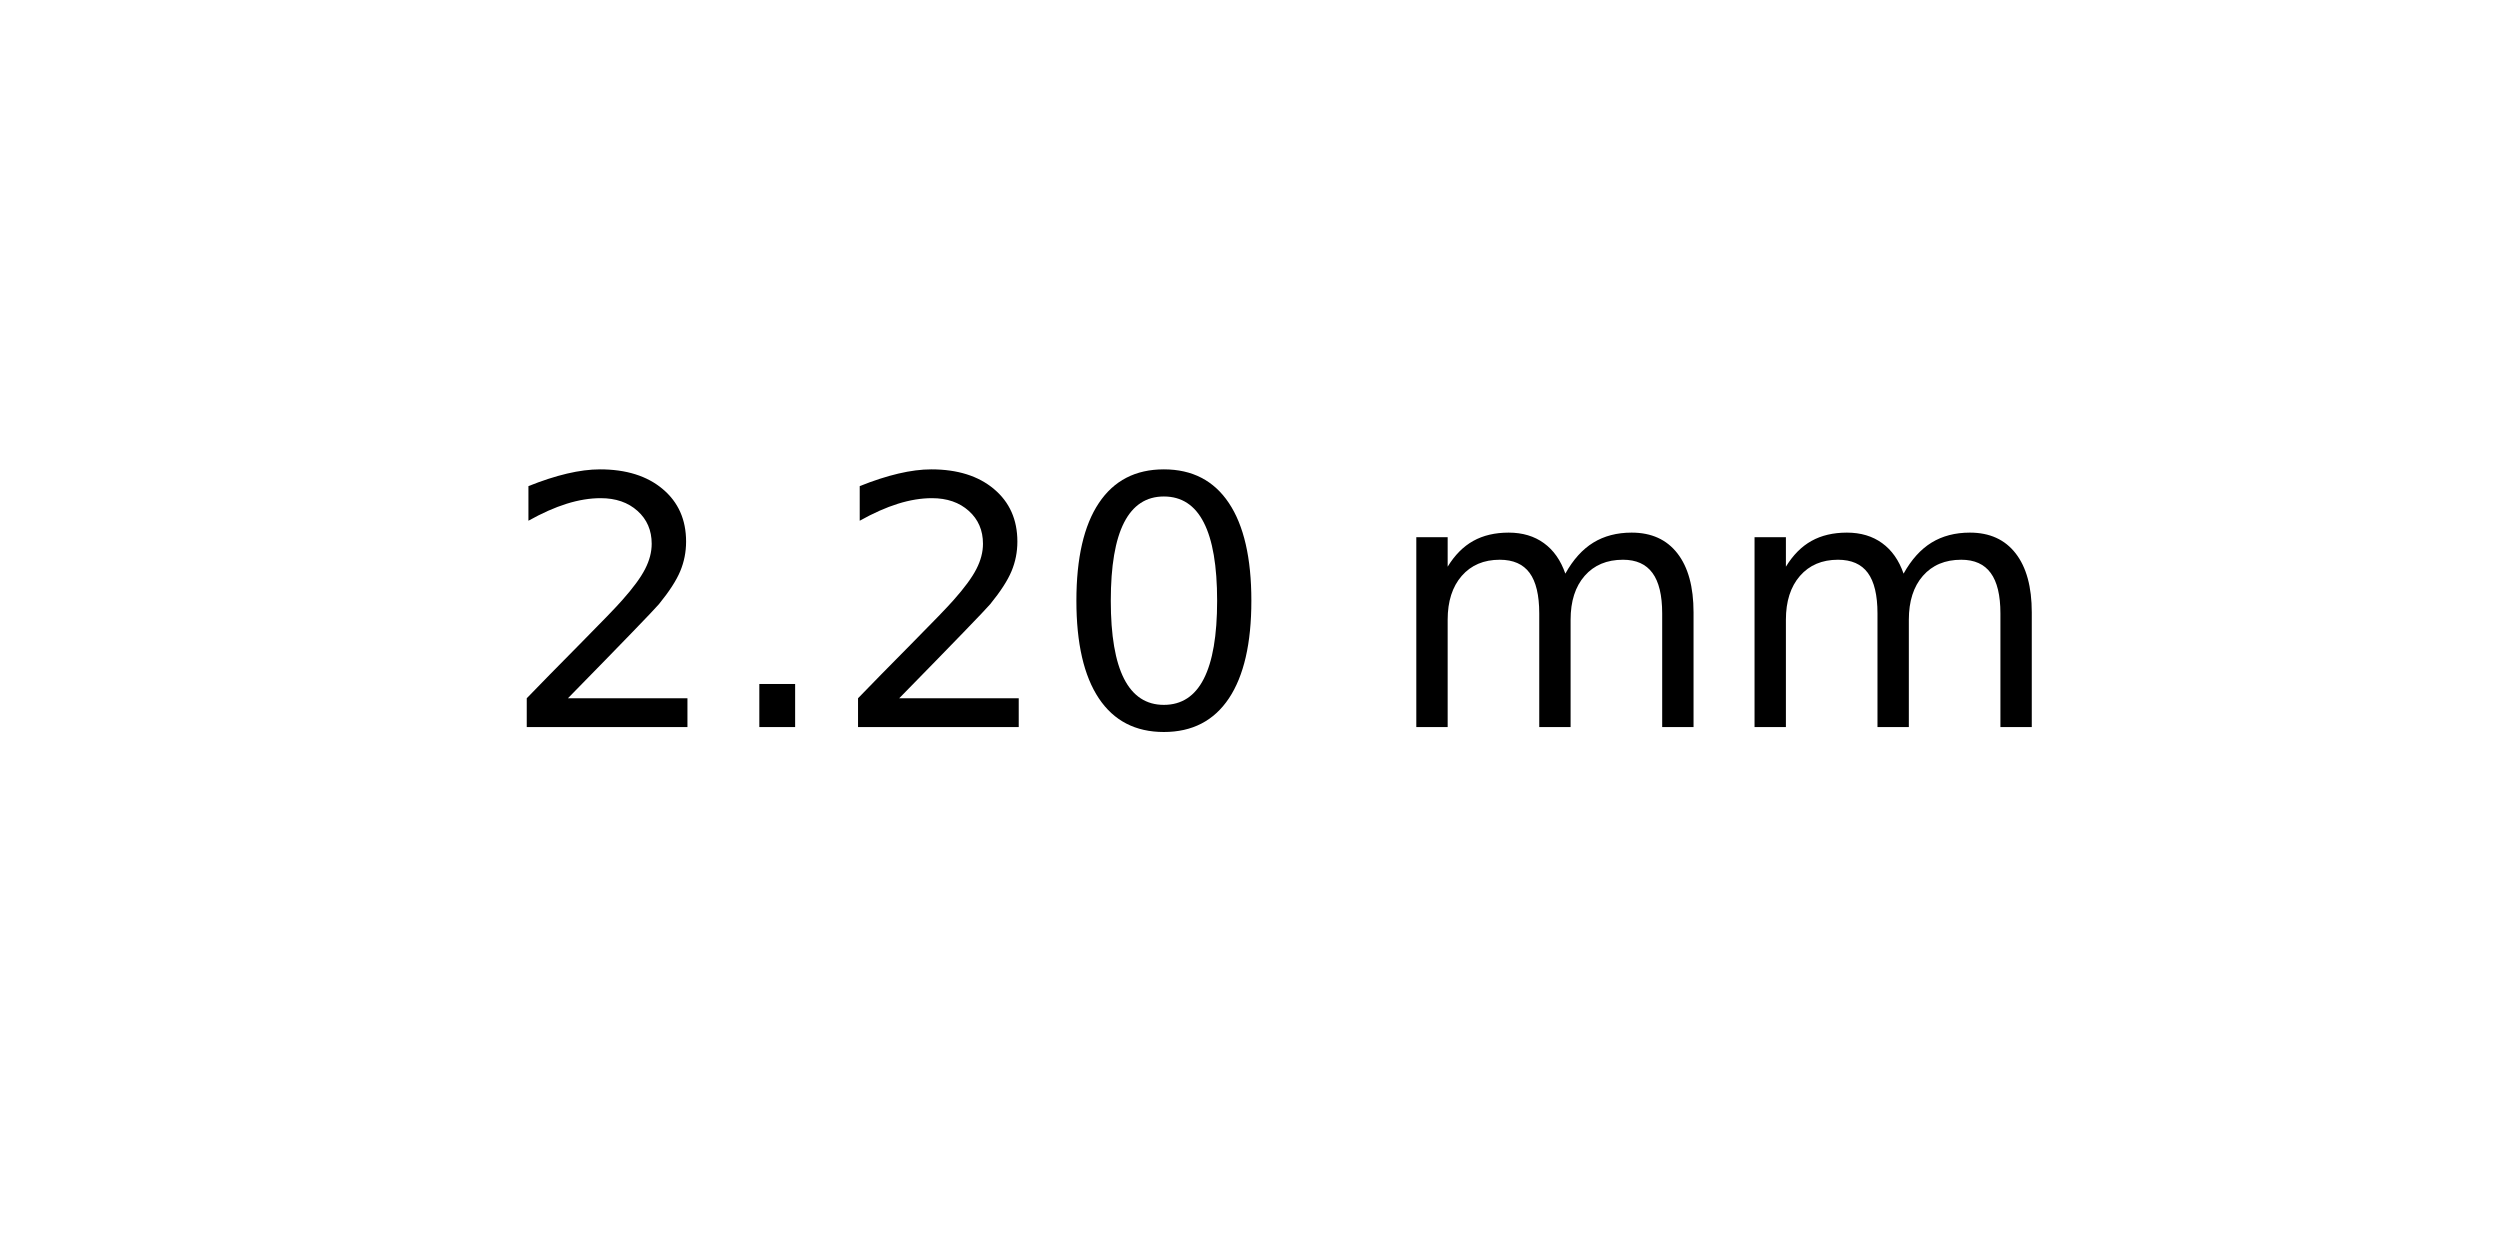
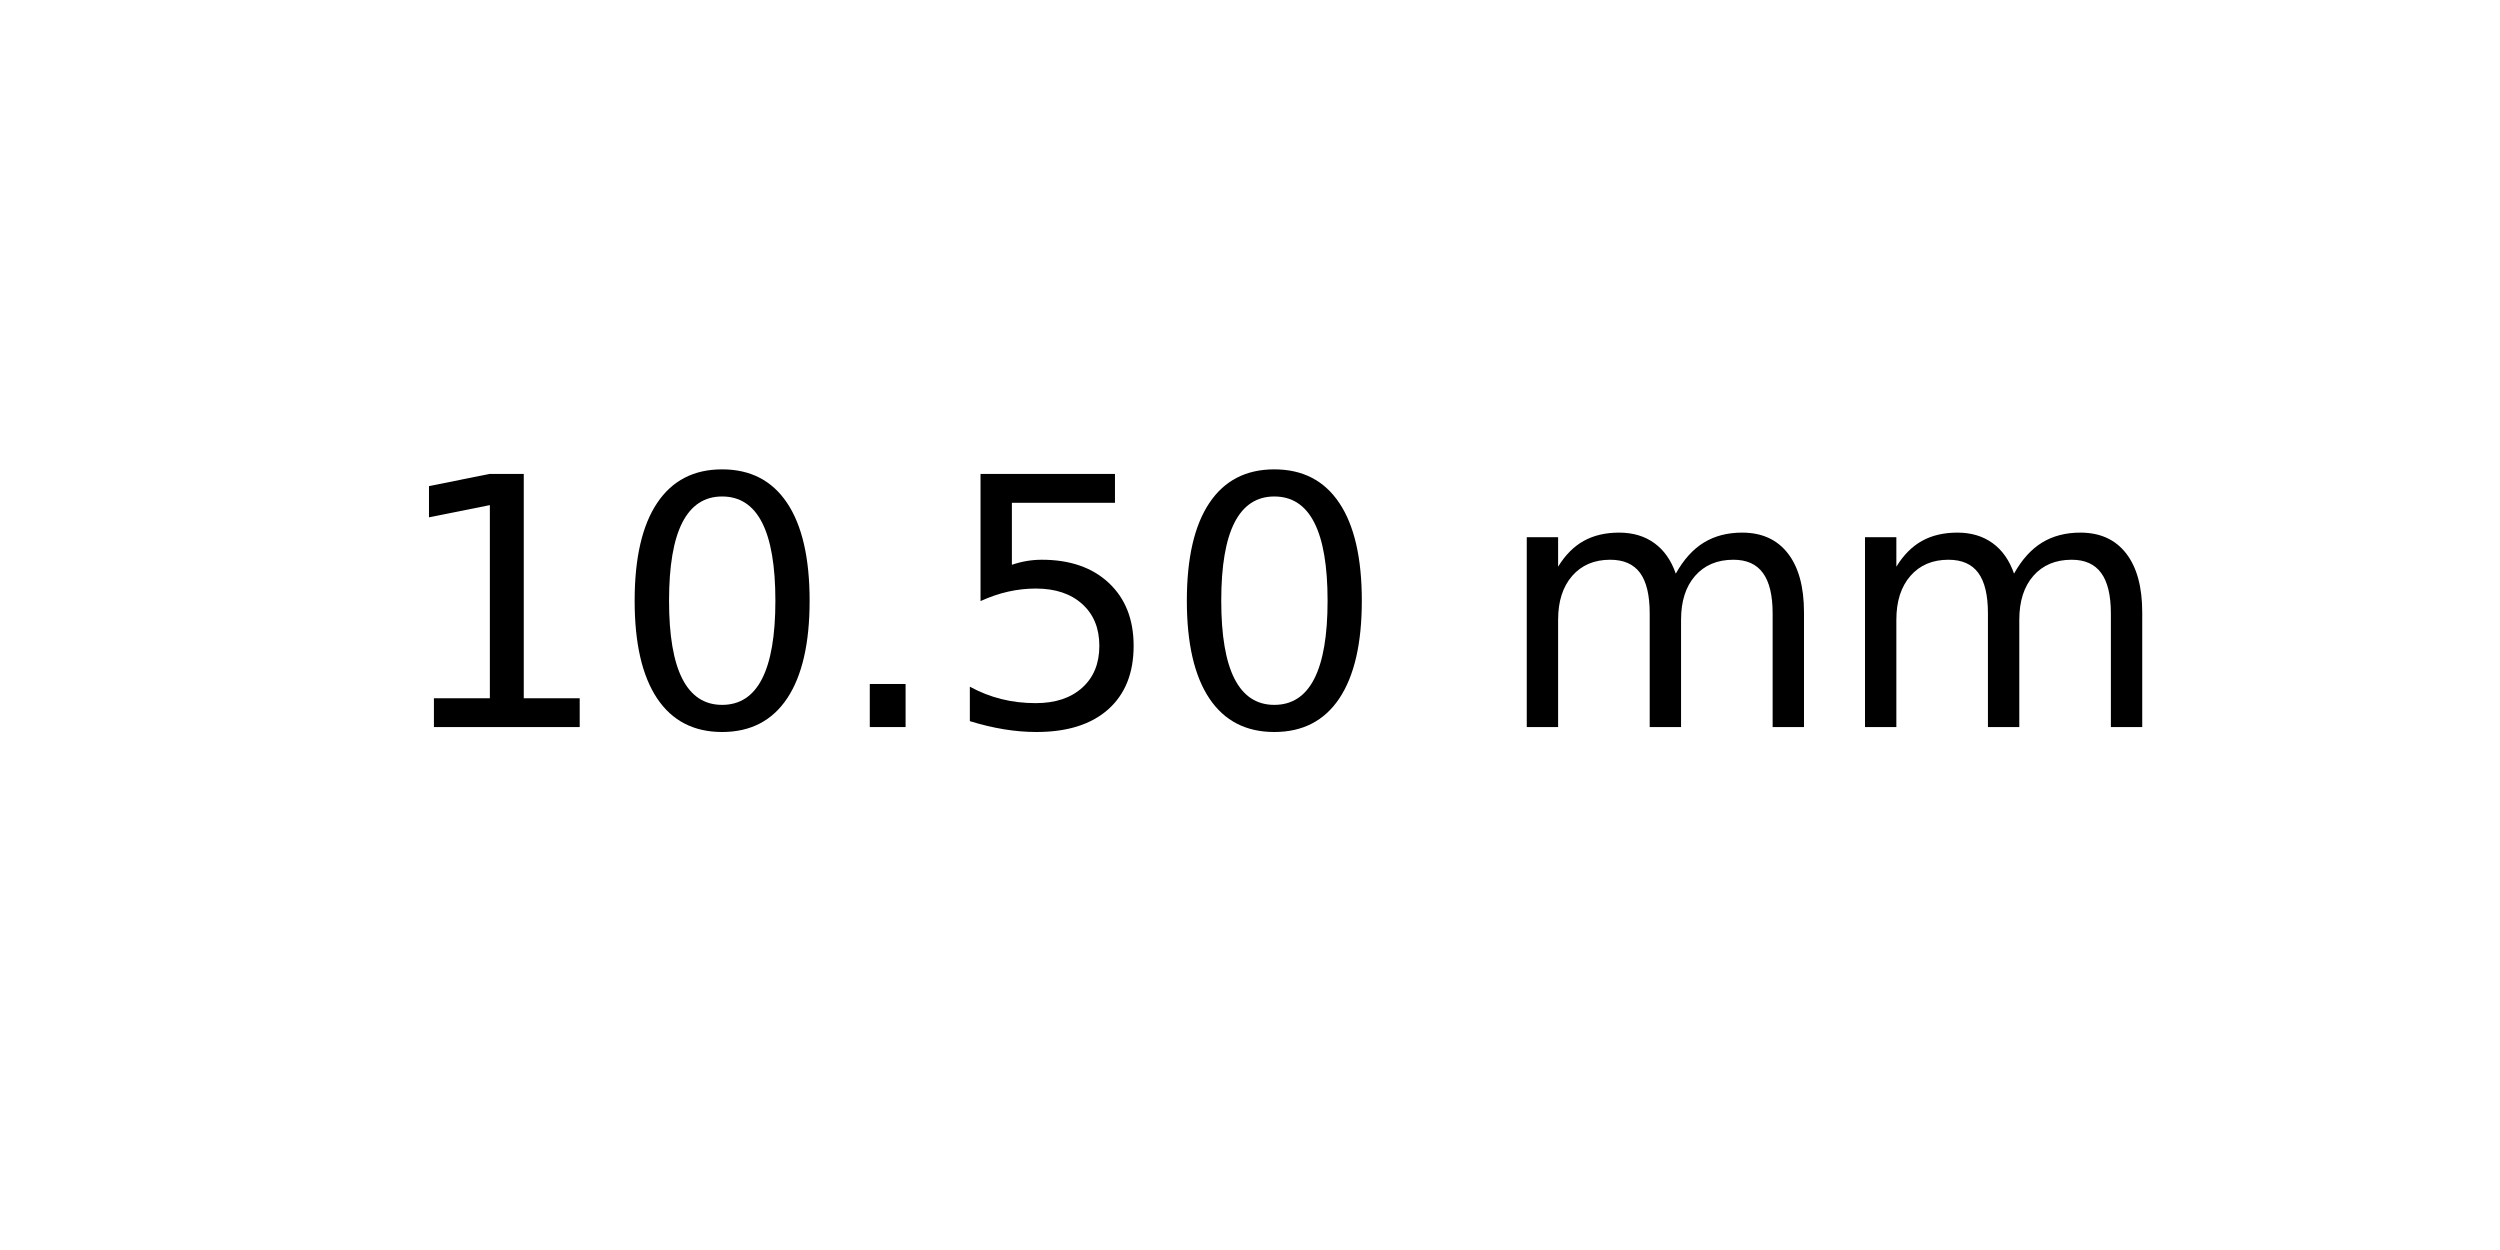
<svg xmlns="http://www.w3.org/2000/svg" xmlns:xlink="http://www.w3.org/1999/xlink" width="72pt" height="36pt" viewBox="0 0 72 36" version="1.1">
  <defs>
    <style type="text/css">*{stroke-linejoin: round; stroke-linecap: butt}</style>
  </defs>
  <g id="figure_1">
    <g id="axes_1">
      <g id="text_1">
-         <g transform="translate(14.4375 20.93937) scale(0.1 -0.1)">
+         <g transform="translate(11.25625 20.93937) scale(0.1 -0.1)">
          <defs>
-             <path id="DejaVuSans-32" d="M 1228 531  L 3431 531  L 3431 0  L 469 0  L 469 531  Q 828 903 1448 1529  Q 2069 2156 2228 2338  Q 2531 2678 2651 2914  Q 2772 3150 2772 3378  Q 2772 3750 2511 3984  Q 2250 4219 1831 4219  Q 1534 4219 1204 4116  Q 875 4013 500 3803  L 500 4441  Q 881 4594 1212 4672  Q 1544 4750 1819 4750  Q 2544 4750 2975 4387  Q 3406 4025 3406 3419  Q 3406 3131 3298 2873  Q 3191 2616 2906 2266  Q 2828 2175 2409 1742  Q 1991 1309 1228 531  z " transform="scale(0.015625)" />
+             <path id="DejaVuSans-31" d="M 794 531  L 1825 531  L 1825 4091  L 703 3866  L 703 4441  L 1819 4666  L 2450 4666  L 2450 531  L 3481 531  L 3481 0  L 794 0  L 794 531  z " transform="scale(0.015625)" />
+             <path id="DejaVuSans-30" d="M 2034 4250  Q 1547 4250 1301 3770  Q 1056 3291 1056 2328  Q 1056 1369 1301 889  Q 1547 409 2034 409  Q 2525 409 2770 889  Q 3016 1369 3016 2328  Q 3016 3291 2770 3770  Q 2525 4250 2034 4250  z M 2034 4750  Q 2819 4750 3233 4129  Q 3647 3509 3647 2328  Q 3647 1150 3233 529  Q 2819 -91 2034 -91  Q 1250 -91 836 529  Q 422 1150 422 2328  Q 422 3509 836 4129  Q 1250 4750 2034 4750  z " transform="scale(0.015625)" />
            <path id="DejaVuSans-2e" d="M 684 794  L 1344 794  L 1344 0  L 684 0  L 684 794  z " transform="scale(0.015625)" />
-             <path id="DejaVuSans-30" d="M 2034 4250  Q 1547 4250 1301 3770  Q 1056 3291 1056 2328  Q 1056 1369 1301 889  Q 1547 409 2034 409  Q 2525 409 2770 889  Q 3016 1369 3016 2328  Q 3016 3291 2770 3770  Q 2525 4250 2034 4250  z M 2034 4750  Q 2819 4750 3233 4129  Q 3647 3509 3647 2328  Q 3647 1150 3233 529  Q 2819 -91 2034 -91  Q 1250 -91 836 529  Q 422 1150 422 2328  Q 422 3509 836 4129  Q 1250 4750 2034 4750  z " transform="scale(0.015625)" />
+             <path id="DejaVuSans-35" d="M 691 4666  L 3169 4666  L 3169 4134  L 1269 4134  L 1269 2991  Q 1406 3038 1543 3061  Q 1681 3084 1819 3084  Q 2600 3084 3056 2656  Q 3513 2228 3513 1497  Q 3513 744 3044 326  Q 2575 -91 1722 -91  Q 1428 -91 1123 -41  Q 819 9 494 109  L 494 744  Q 775 591 1075 516  Q 1375 441 1709 441  Q 2250 441 2565 725  Q 2881 1009 2881 1497  Q 2881 1984 2565 2268  Q 2250 2553 1709 2553  Q 1456 2553 1204 2497  Q 953 2441 691 2322  L 691 4666  z " transform="scale(0.015625)" />
            <path id="DejaVuSans-20" transform="scale(0.015625)" />
            <path id="DejaVuSans-6d" d="M 3328 2828  Q 3544 3216 3844 3400  Q 4144 3584 4550 3584  Q 5097 3584 5394 3201  Q 5691 2819 5691 2113  L 5691 0  L 5113 0  L 5113 2094  Q 5113 2597 4934 2840  Q 4756 3084 4391 3084  Q 3944 3084 3684 2787  Q 3425 2491 3425 1978  L 3425 0  L 2847 0  L 2847 2094  Q 2847 2600 2669 2842  Q 2491 3084 2119 3084  Q 1678 3084 1418 2786  Q 1159 2488 1159 1978  L 1159 0  L 581 0  L 581 3500  L 1159 3500  L 1159 2956  Q 1356 3278 1631 3431  Q 1906 3584 2284 3584  Q 2666 3584 2933 3390  Q 3200 3197 3328 2828  z " transform="scale(0.015625)" />
          </defs>
-           <use xlink:href="#DejaVuSans-32" />
-           <use xlink:href="#DejaVuSans-2e" x="63.623" />
-           <use xlink:href="#DejaVuSans-32" x="95.41" />
-           <use xlink:href="#DejaVuSans-30" x="159.033" />
-           <use xlink:href="#DejaVuSans-20" x="222.656" />
-           <use xlink:href="#DejaVuSans-6d" x="254.443" />
-           <use xlink:href="#DejaVuSans-6d" x="351.855" />
+           <use xlink:href="#DejaVuSans-31" />
+           <use xlink:href="#DejaVuSans-30" x="63.623" />
+           <use xlink:href="#DejaVuSans-2e" x="127.246" />
+           <use xlink:href="#DejaVuSans-35" x="159.033" />
+           <use xlink:href="#DejaVuSans-30" x="222.656" />
+           <use xlink:href="#DejaVuSans-20" x="286.279" />
+           <use xlink:href="#DejaVuSans-6d" x="318.066" />
+           <use xlink:href="#DejaVuSans-6d" x="415.479" />
        </g>
      </g>
    </g>
  </g>
</svg>
